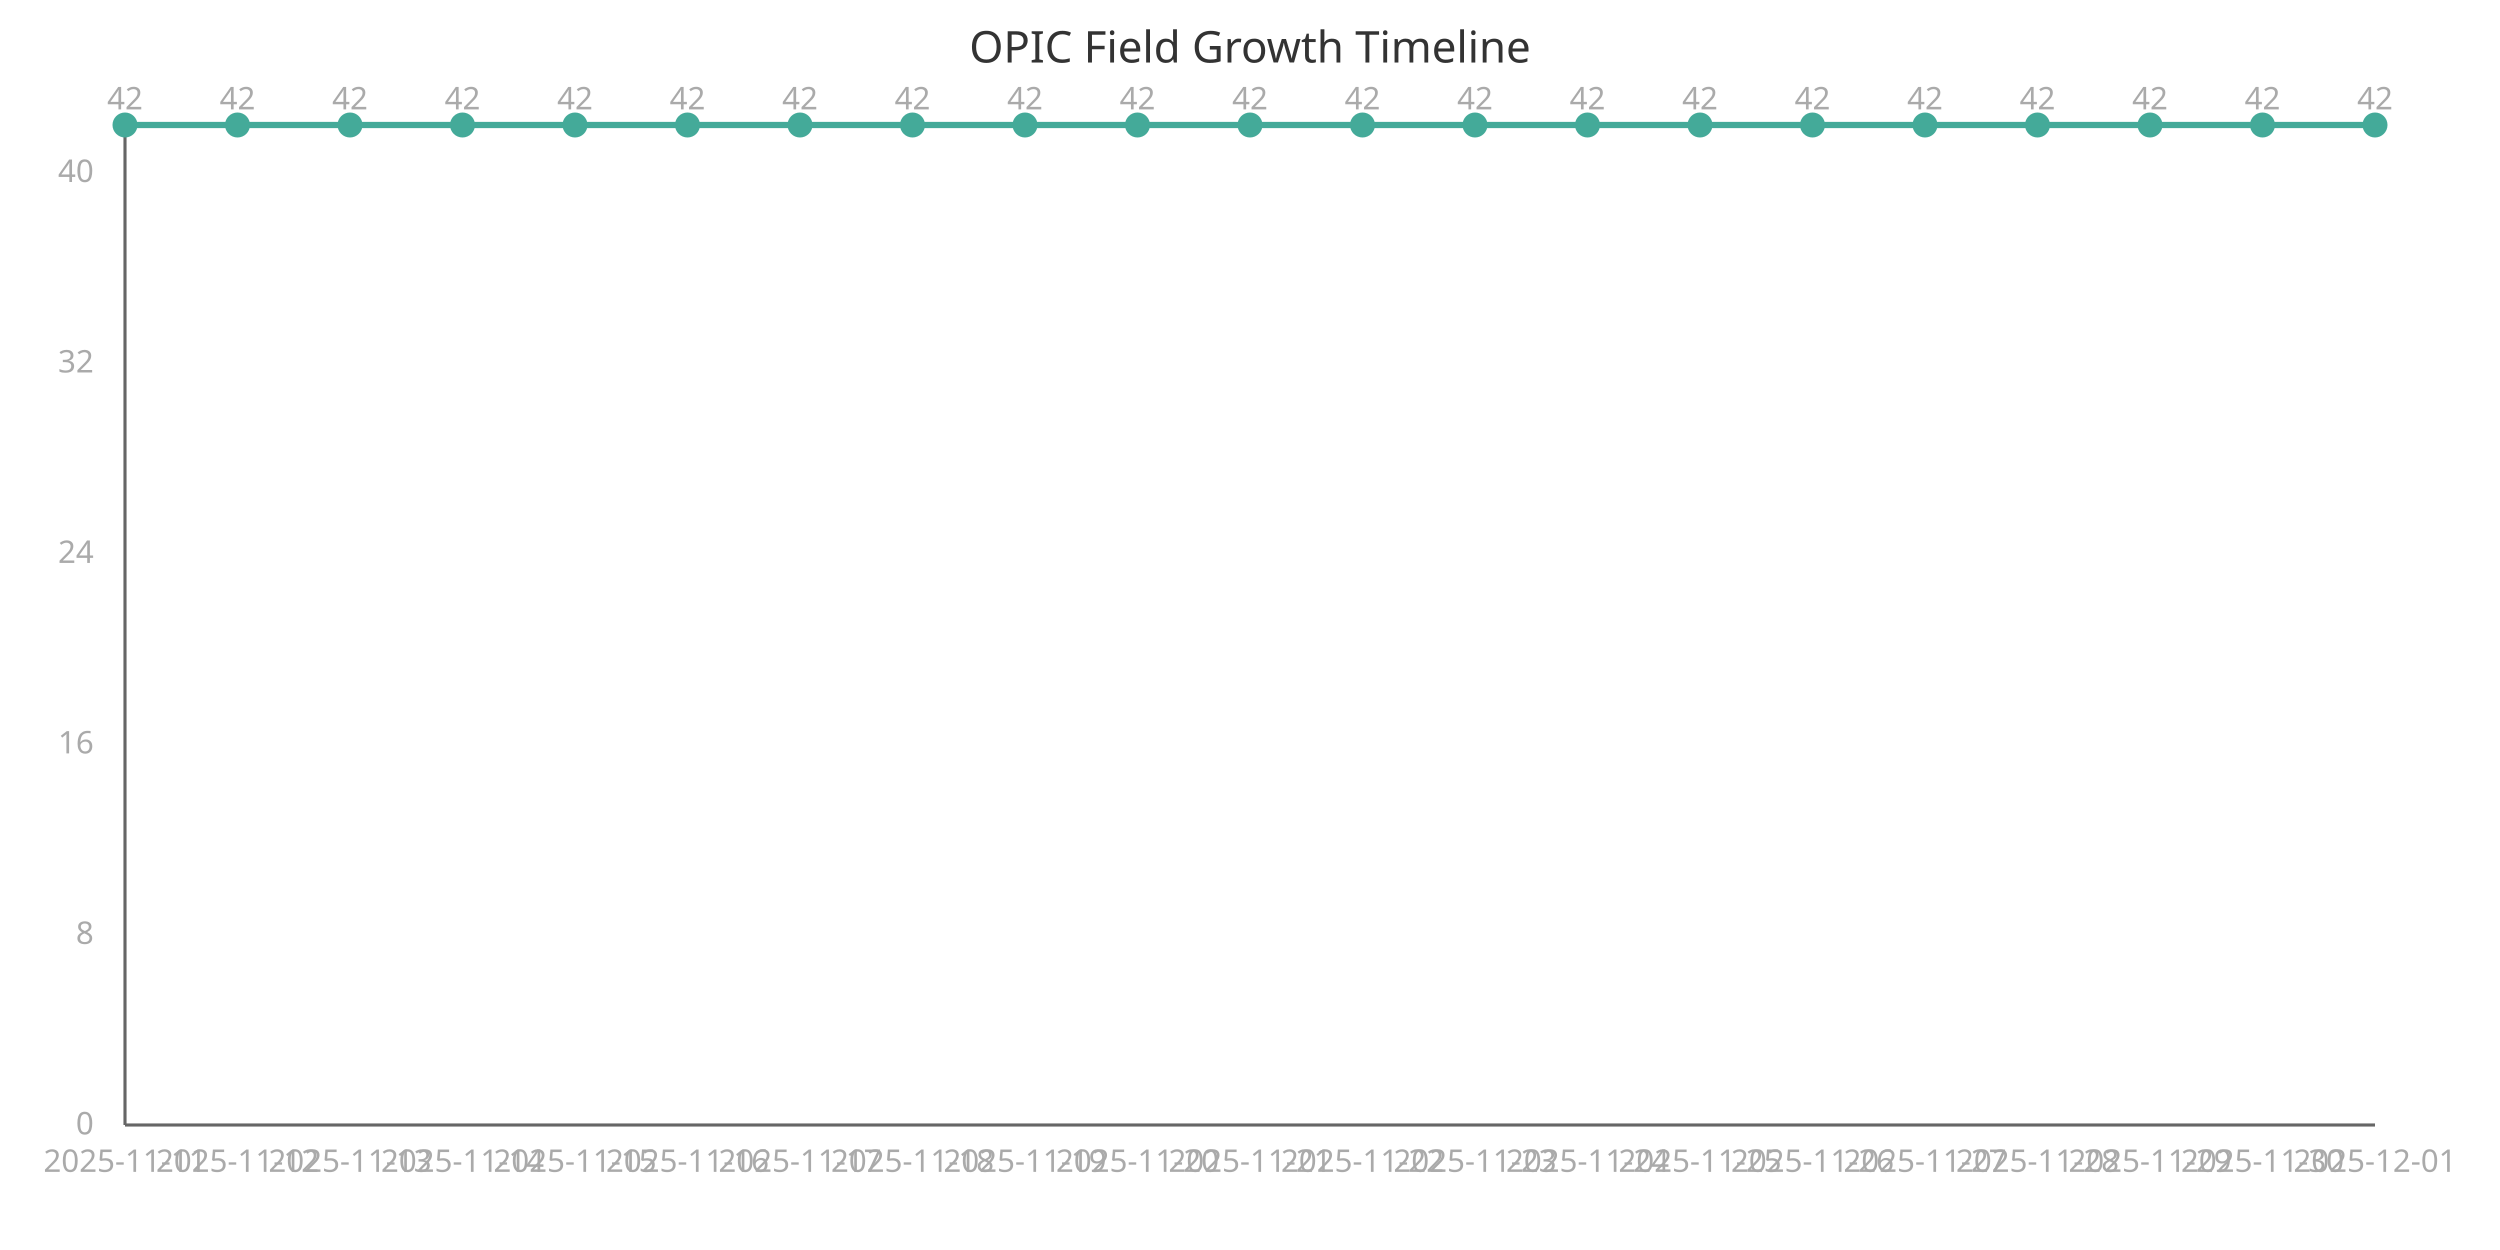
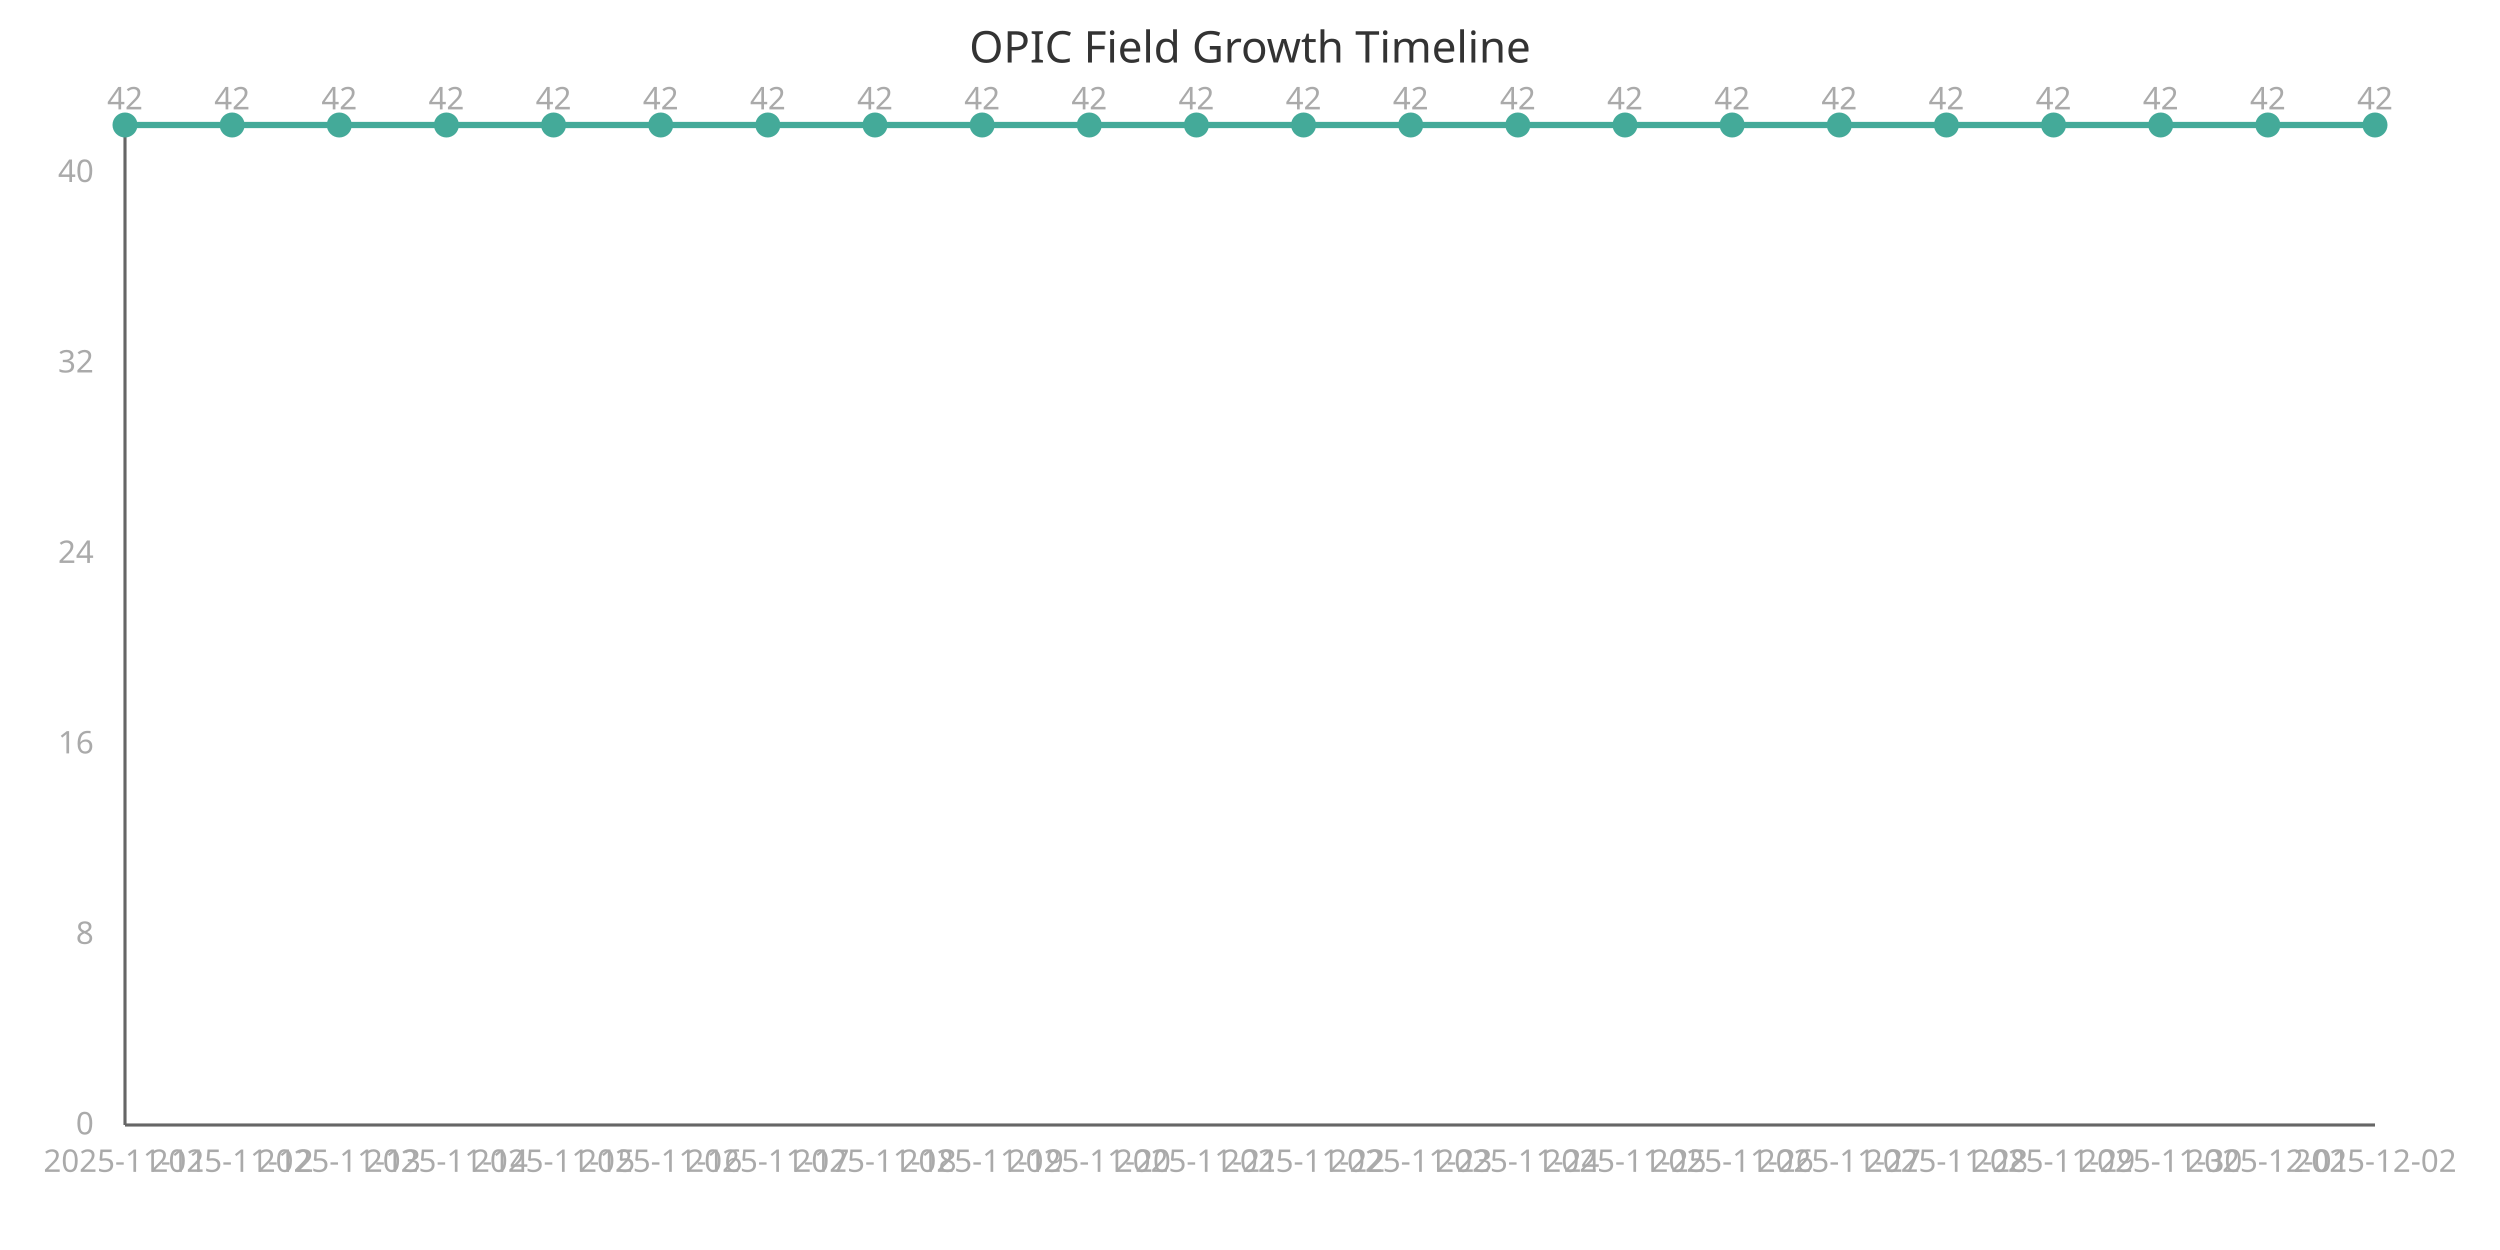
<svg xmlns="http://www.w3.org/2000/svg" width="800" height="400" viewBox="0 0 800 400">
  <style>
    .axis{stroke:#666;stroke-width:1}
    .line{stroke:#4a9;stroke-width:2;fill:none}
    .point{fill:#4a9;r:4}
    .label{font:10px sans-serif;fill:#aaa}
    .title{font:14px sans-serif;fill:#333}
  </style>
  <text x="400" y="20" class="title" text-anchor="middle">OPIC Field Growth Timeline</text>
  <line x1="40" y1="40" x2="40" y2="360" class="axis" />
  <line x1="40" y1="360" x2="760" y2="360" class="axis" />
-   <path d="M 40.0,40.0 L 76.0,40.0 L 112.0,40.0 L 148.0,40.0 L 184.0,40.0 L 220.0,40.0 L 256.0,40.0 L 292.0,40.0 L 328.0,40.0 L 364.0,40.0 L 400.0,40.0 L 436,40.0 L 472.0,40.0 L 508.0,40.0 L 544.0,40.0 L 580.0,40.0 L 616.0,40.0 L 652.0,40.0 L 688.0,40.0 L 724.0,40.0 L 760.0,40.0" class="line" />
+   <path d="M 40.0,40.0 L 74.286,40.0 L 108.571,40.0 L 142.857,40.0 L 177.143,40.0 L 211.429,40.0 L 245.714,40.0 L 280.0,40.0 L 314.286,40.0 L 348.571,40.0 L 382.857,40.0 L 417.143,40.0 L 451.429,40.0 L 485.714,40.0 L 520.0,40.0 L 554.286,40.0 L 588.571,40.0 L 622.857,40.0 L 657.143,40.0 L 691.429,40.0 L 725.714,40.0 L 760.0,40.0" class="line" />
  <circle cx="40.0" cy="40.0" class="point" />
  <text x="40.0" y="375" class="label" text-anchor="middle">2025-11-11</text>
  <text x="40.0" y="35.0" class="label" text-anchor="middle">42</text>
-   <circle cx="76.0" cy="40.0" class="point" />
-   <text x="76.0" y="375" class="label" text-anchor="middle">2025-11-12</text>
-   <text x="76.0" y="35.0" class="label" text-anchor="middle">42</text>
-   <circle cx="112.0" cy="40.0" class="point" />
-   <text x="112.0" y="375" class="label" text-anchor="middle">2025-11-13</text>
-   <text x="112.0" y="35.0" class="label" text-anchor="middle">42</text>
-   <circle cx="148.0" cy="40.0" class="point" />
-   <text x="148.0" y="375" class="label" text-anchor="middle">2025-11-14</text>
-   <text x="148.0" y="35.0" class="label" text-anchor="middle">42</text>
-   <circle cx="184.0" cy="40.0" class="point" />
-   <text x="184.0" y="375" class="label" text-anchor="middle">2025-11-15</text>
-   <text x="184.0" y="35.0" class="label" text-anchor="middle">42</text>
-   <circle cx="220.0" cy="40.0" class="point" />
-   <text x="220.0" y="375" class="label" text-anchor="middle">2025-11-16</text>
-   <text x="220.0" y="35.0" class="label" text-anchor="middle">42</text>
-   <circle cx="256.0" cy="40.0" class="point" />
-   <text x="256.0" y="375" class="label" text-anchor="middle">2025-11-17</text>
-   <text x="256.0" y="35.0" class="label" text-anchor="middle">42</text>
-   <circle cx="292.0" cy="40.0" class="point" />
-   <text x="292.0" y="375" class="label" text-anchor="middle">2025-11-18</text>
-   <text x="292.0" y="35.0" class="label" text-anchor="middle">42</text>
-   <circle cx="328.0" cy="40.0" class="point" />
-   <text x="328.0" y="375" class="label" text-anchor="middle">2025-11-19</text>
-   <text x="328.0" y="35.0" class="label" text-anchor="middle">42</text>
-   <circle cx="364.0" cy="40.0" class="point" />
-   <text x="364.0" y="375" class="label" text-anchor="middle">2025-11-20</text>
-   <text x="364.0" y="35.0" class="label" text-anchor="middle">42</text>
-   <circle cx="400.0" cy="40.0" class="point" />
-   <text x="400.0" y="375" class="label" text-anchor="middle">2025-11-21</text>
-   <text x="400.0" y="35.0" class="label" text-anchor="middle">42</text>
-   <circle cx="436" cy="40.0" class="point" />
-   <text x="436" y="375" class="label" text-anchor="middle">2025-11-22</text>
-   <text x="436" y="35.0" class="label" text-anchor="middle">42</text>
-   <circle cx="472.0" cy="40.0" class="point" />
-   <text x="472.0" y="375" class="label" text-anchor="middle">2025-11-23</text>
-   <text x="472.0" y="35.0" class="label" text-anchor="middle">42</text>
-   <circle cx="508.0" cy="40.0" class="point" />
-   <text x="508.0" y="375" class="label" text-anchor="middle">2025-11-24</text>
-   <text x="508.0" y="35.0" class="label" text-anchor="middle">42</text>
-   <circle cx="544.0" cy="40.0" class="point" />
-   <text x="544.0" y="375" class="label" text-anchor="middle">2025-11-25</text>
-   <text x="544.0" y="35.0" class="label" text-anchor="middle">42</text>
-   <circle cx="580.0" cy="40.0" class="point" />
-   <text x="580.0" y="375" class="label" text-anchor="middle">2025-11-26</text>
-   <text x="580.0" y="35.0" class="label" text-anchor="middle">42</text>
-   <circle cx="616.0" cy="40.0" class="point" />
-   <text x="616.0" y="375" class="label" text-anchor="middle">2025-11-27</text>
-   <text x="616.0" y="35.0" class="label" text-anchor="middle">42</text>
-   <circle cx="652.0" cy="40.0" class="point" />
-   <text x="652.0" y="375" class="label" text-anchor="middle">2025-11-28</text>
-   <text x="652.0" y="35.0" class="label" text-anchor="middle">42</text>
-   <circle cx="688.0" cy="40.0" class="point" />
-   <text x="688.0" y="375" class="label" text-anchor="middle">2025-11-29</text>
-   <text x="688.0" y="35.0" class="label" text-anchor="middle">42</text>
-   <circle cx="724.0" cy="40.0" class="point" />
-   <text x="724.0" y="375" class="label" text-anchor="middle">2025-11-30</text>
-   <text x="724.0" y="35.0" class="label" text-anchor="middle">42</text>
+   <circle cx="74.286" cy="40.0" class="point" />
+   <text x="74.286" y="375" class="label" text-anchor="middle">2025-11-12</text>
+   <text x="74.286" y="35.0" class="label" text-anchor="middle">42</text>
+   <circle cx="108.571" cy="40.0" class="point" />
+   <text x="108.571" y="375" class="label" text-anchor="middle">2025-11-13</text>
+   <text x="108.571" y="35.0" class="label" text-anchor="middle">42</text>
+   <circle cx="142.857" cy="40.0" class="point" />
+   <text x="142.857" y="375" class="label" text-anchor="middle">2025-11-14</text>
+   <text x="142.857" y="35.0" class="label" text-anchor="middle">42</text>
+   <circle cx="177.143" cy="40.0" class="point" />
+   <text x="177.143" y="375" class="label" text-anchor="middle">2025-11-15</text>
+   <text x="177.143" y="35.0" class="label" text-anchor="middle">42</text>
+   <circle cx="211.429" cy="40.0" class="point" />
+   <text x="211.429" y="375" class="label" text-anchor="middle">2025-11-16</text>
+   <text x="211.429" y="35.0" class="label" text-anchor="middle">42</text>
+   <circle cx="245.714" cy="40.0" class="point" />
+   <text x="245.714" y="375" class="label" text-anchor="middle">2025-11-17</text>
+   <text x="245.714" y="35.0" class="label" text-anchor="middle">42</text>
+   <circle cx="280.0" cy="40.0" class="point" />
+   <text x="280.0" y="375" class="label" text-anchor="middle">2025-11-18</text>
+   <text x="280.0" y="35.0" class="label" text-anchor="middle">42</text>
+   <circle cx="314.286" cy="40.0" class="point" />
+   <text x="314.286" y="375" class="label" text-anchor="middle">2025-11-19</text>
+   <text x="314.286" y="35.0" class="label" text-anchor="middle">42</text>
+   <circle cx="348.571" cy="40.0" class="point" />
+   <text x="348.571" y="375" class="label" text-anchor="middle">2025-11-20</text>
+   <text x="348.571" y="35.0" class="label" text-anchor="middle">42</text>
+   <circle cx="382.857" cy="40.0" class="point" />
+   <text x="382.857" y="375" class="label" text-anchor="middle">2025-11-21</text>
+   <text x="382.857" y="35.0" class="label" text-anchor="middle">42</text>
+   <circle cx="417.143" cy="40.0" class="point" />
+   <text x="417.143" y="375" class="label" text-anchor="middle">2025-11-22</text>
+   <text x="417.143" y="35.0" class="label" text-anchor="middle">42</text>
+   <circle cx="451.429" cy="40.0" class="point" />
+   <text x="451.429" y="375" class="label" text-anchor="middle">2025-11-23</text>
+   <text x="451.429" y="35.0" class="label" text-anchor="middle">42</text>
+   <circle cx="485.714" cy="40.0" class="point" />
+   <text x="485.714" y="375" class="label" text-anchor="middle">2025-11-24</text>
+   <text x="485.714" y="35.0" class="label" text-anchor="middle">42</text>
+   <circle cx="520.0" cy="40.0" class="point" />
+   <text x="520.0" y="375" class="label" text-anchor="middle">2025-11-25</text>
+   <text x="520.0" y="35.0" class="label" text-anchor="middle">42</text>
+   <circle cx="554.286" cy="40.0" class="point" />
+   <text x="554.286" y="375" class="label" text-anchor="middle">2025-11-26</text>
+   <text x="554.286" y="35.0" class="label" text-anchor="middle">42</text>
+   <circle cx="588.571" cy="40.0" class="point" />
+   <text x="588.571" y="375" class="label" text-anchor="middle">2025-11-27</text>
+   <text x="588.571" y="35.0" class="label" text-anchor="middle">42</text>
+   <circle cx="622.857" cy="40.0" class="point" />
+   <text x="622.857" y="375" class="label" text-anchor="middle">2025-11-28</text>
+   <text x="622.857" y="35.0" class="label" text-anchor="middle">42</text>
+   <circle cx="657.143" cy="40.0" class="point" />
+   <text x="657.143" y="375" class="label" text-anchor="middle">2025-11-29</text>
+   <text x="657.143" y="35.0" class="label" text-anchor="middle">42</text>
+   <circle cx="691.429" cy="40.0" class="point" />
+   <text x="691.429" y="375" class="label" text-anchor="middle">2025-11-30</text>
+   <text x="691.429" y="35.0" class="label" text-anchor="middle">42</text>
+   <circle cx="725.714" cy="40.0" class="point" />
+   <text x="725.714" y="375" class="label" text-anchor="middle">2025-12-01</text>
+   <text x="725.714" y="35.0" class="label" text-anchor="middle">42</text>
  <circle cx="760.0" cy="40.0" class="point" />
-   <text x="760.0" y="375" class="label" text-anchor="middle">2025-12-01</text>
+   <text x="760.0" y="375" class="label" text-anchor="middle">2025-12-02</text>
  <text x="760.0" y="35.0" class="label" text-anchor="middle">42</text>
  <text x="30" y="363.0" class="label" text-anchor="end">0</text>
  <text x="30" y="302.048" class="label" text-anchor="end">8</text>
  <text x="30" y="241.095" class="label" text-anchor="end">16</text>
  <text x="30" y="180.143" class="label" text-anchor="end">24</text>
  <text x="30" y="119.19" class="label" text-anchor="end">32</text>
  <text x="30" y="58.238" class="label" text-anchor="end">40</text>
</svg>
